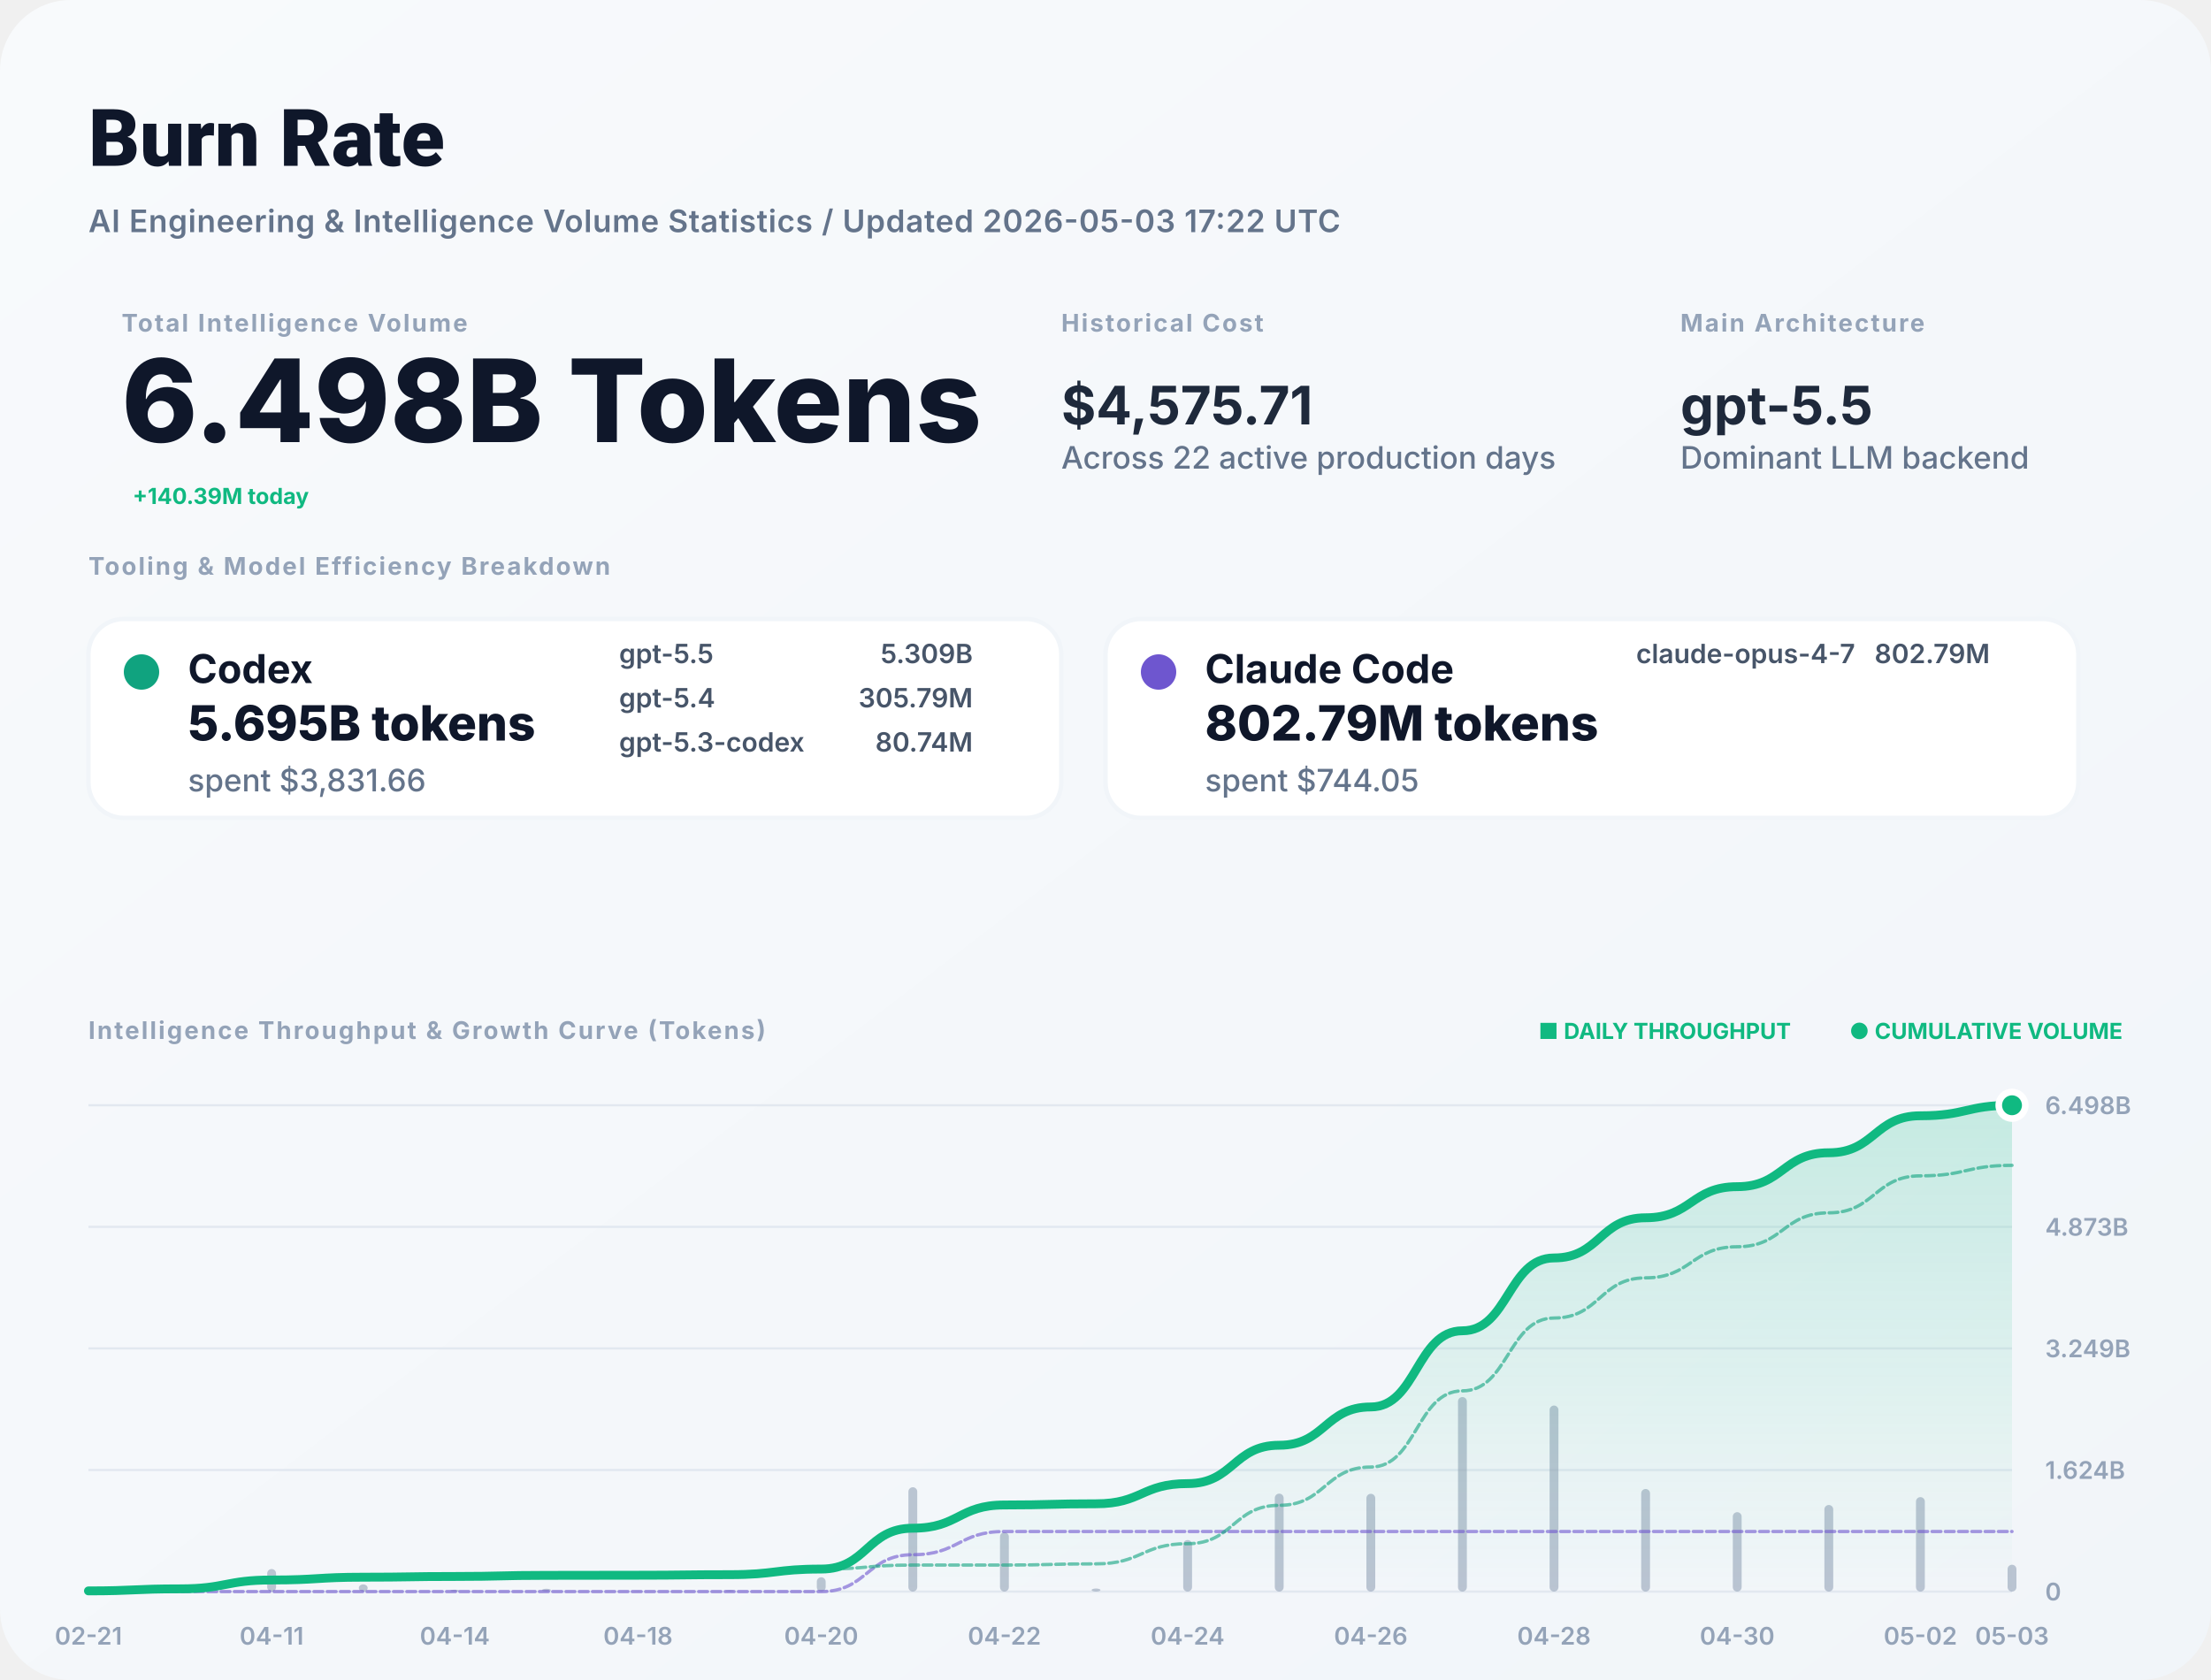
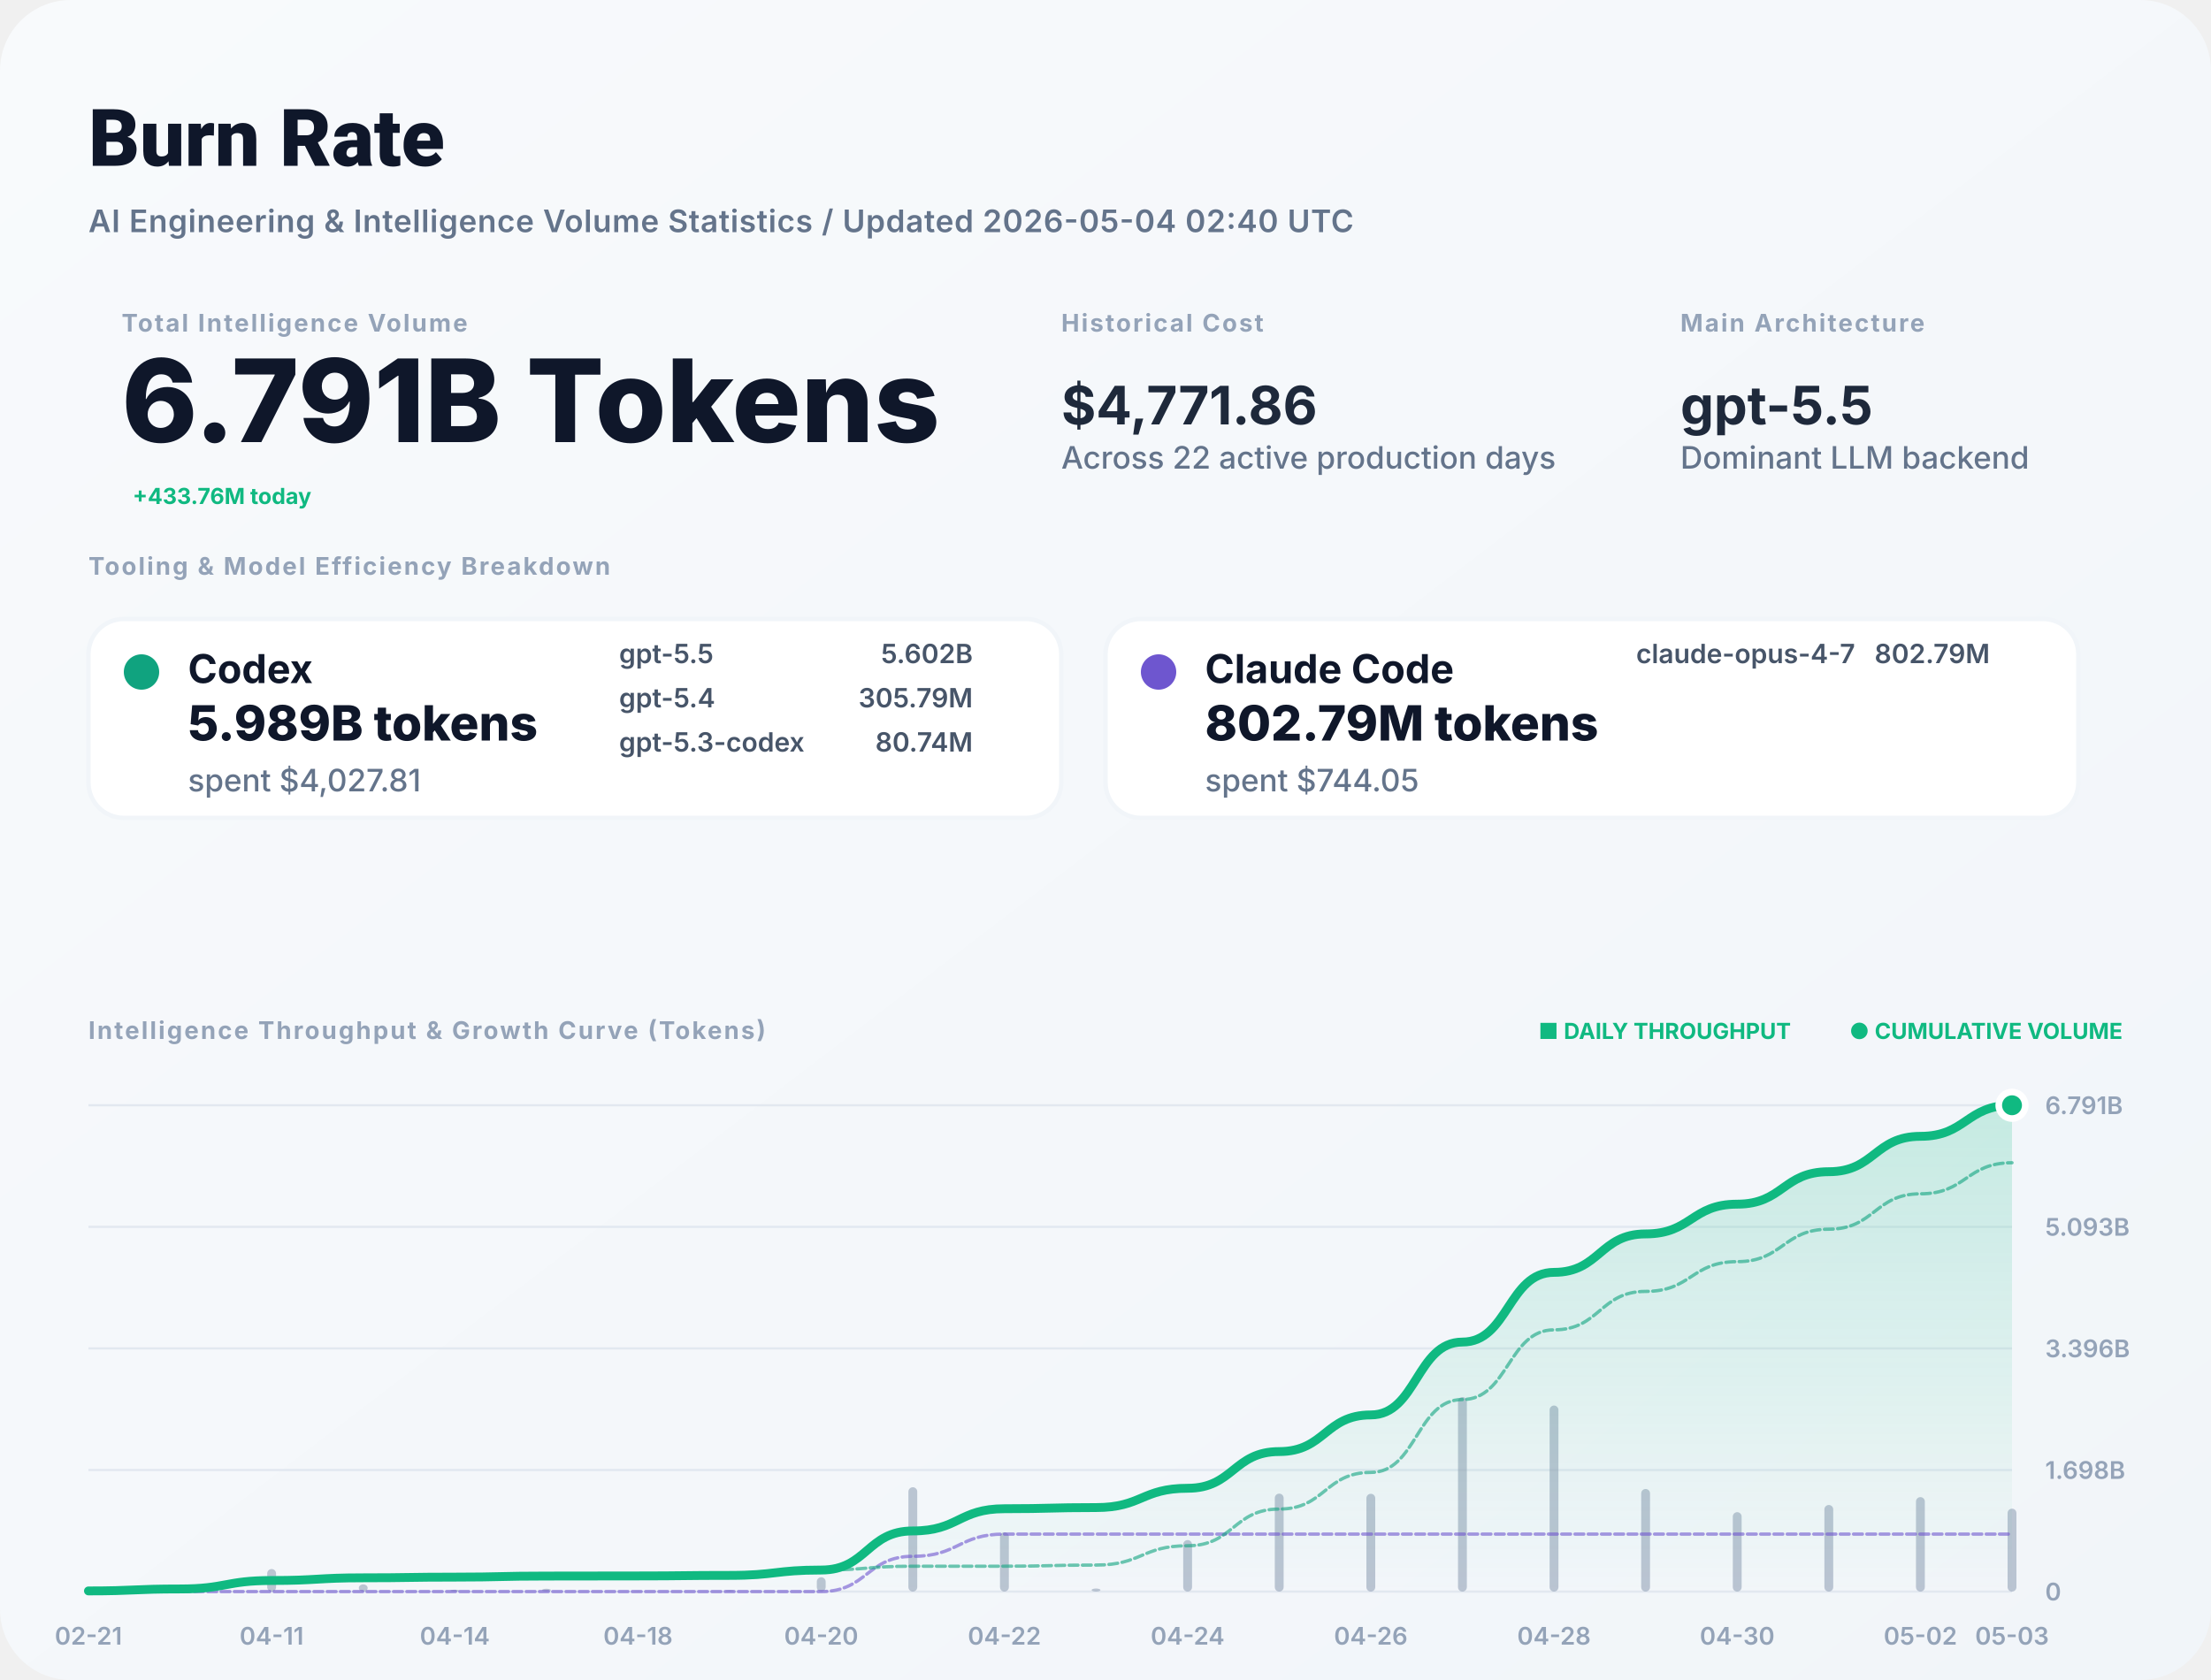
<svg xmlns="http://www.w3.org/2000/svg" width="1000" height="760" viewBox="0 0 1000 760" fill="none">
  <defs>
    <linearGradient id="bg" x1="0" x2="1" y1="0" y2="1">
      <stop stop-color="#F8FAFC" />
      <stop offset="1" stop-color="#F1F5F9" />
    </linearGradient>
    <filter id="shadow" x="-5%" y="-5%" width="110%" height="110%">
      <feDropShadow dx="0" dy="4" stdDeviation="12" flood-color="#000" flood-opacity="0.05" />
    </filter>
    <linearGradient id="lineGrad" x1="0" y1="0" x2="0" y2="1">
      <stop stop-color="#10B981" stop-opacity="0.2" />
      <stop offset="1" stop-color="#10B981" stop-opacity="0" />
    </linearGradient>
  </defs>
  <style>
    .title { font: 800 36px -apple-system, BlinkMacSystemFont, "Segoe UI", Roboto, sans-serif; fill: #0F172A; }
    .subtitle { font: 600 14px -apple-system, sans-serif; fill: #64748B; letter-spacing: 0.02em; }
    .label { font: 700 11px -apple-system, sans-serif; letter-spacing: 0.08em; text-transform: uppercase; fill: #94A3B8; }
    .total-val { font: 800 52px -apple-system, sans-serif; fill: #0F172A; }
    .stat-val { font: 700 24px -apple-system, sans-serif; fill: #1E293B; }
    .tool-name { font: 700 18px -apple-system, sans-serif; fill: #0F172A; }
    .tool-metric { font: 800 22px -apple-system, sans-serif; fill: #0F172A; }
    .tool-muted { font: 500 14px -apple-system, sans-serif; fill: #64748B; }
    .model-item { font: 600 12px -apple-system, sans-serif; fill: #475569; }
    .chart-label { font: 600 11px -apple-system, sans-serif; fill: #94A3B8; }
    .badge { font: 700 10px -apple-system, sans-serif; fill: #10B981; }
  </style>
  <rect width="1000" height="760" rx="32" fill="url(#bg)" />
  <text x="40" y="75" class="title">Burn Rate</text>
-   <text x="40" y="105" class="subtitle">AI Engineering &amp; Intelligence Volume Statistics / Updated 2026-05-03 17:22 UTC</text>
+   <text x="40" y="105" class="subtitle">AI Engineering &amp; Intelligence Volume Statistics / Updated 2026-05-04 02:40 UTC</text>
  <g transform="translate(40, 150)">
    <g transform="translate(15, 0)">
      <text y="0" class="label">Total Intelligence Volume</text>
-       <text y="50" class="total-val">6.498B Tokens</text>
-       <text x="5" y="78" class="badge" font-size="16">+140.39M today</text>
+       <text y="50" class="total-val">6.791B Tokens</text>
+       <text x="5" y="78" class="badge" font-size="16">+433.76M today</text>
    </g>
    <g transform="translate(440, 0)">
      <text y="0" class="label">Historical Cost</text>
-       <text y="42" class="stat-val">$4,575.71</text>
+       <text y="42" class="stat-val">$4,771.86</text>
      <text y="62" class="tool-muted">Across 22 active production days</text>
    </g>
    <g transform="translate(720, 0)">
      <text y="0" class="label">Main Architecture</text>
      <text y="42" class="stat-val" fill="#10B981">gpt-5.5</text>
      <text y="62" class="tool-muted">Dominant LLM backend</text>
    </g>
  </g>
  <g transform="translate(40, 260)">
    <text y="0" class="label">Tooling &amp; Model Efficiency Breakdown</text>
  </g>
  <g transform="translate(40, 280)">
    <rect width="440" height="90" rx="16" fill="white" stroke="#F1F5F9" stroke-width="2" />
    <circle cx="24" cy="24" r="8" fill="#10A37F" />
    <text x="45" y="29" class="tool-name">Codex</text>
-     <text x="45" y="55" class="tool-metric">5.695B tokens</text>
-     <text x="45" y="78" class="tool-muted">spent $3,831.66</text>
+     <text x="45" y="55" class="tool-metric">5.989B tokens</text>
+     <text x="45" y="78" class="tool-muted">spent $4,027.81</text>
    <g transform="translate(240, 20)">
      <text x="0" y="0" class="model-item">gpt-5.5</text>
-       <text x="160" y="0" class="model-item" text-anchor="end">5.309B</text>
+       <text x="160" y="0" class="model-item" text-anchor="end">5.602B</text>
      <text x="0" y="20" class="model-item">gpt-5.4</text>
      <text x="160" y="20" class="model-item" text-anchor="end">305.79M</text>
      <text x="0" y="40" class="model-item">gpt-5.3-codex</text>
      <text x="160" y="40" class="model-item" text-anchor="end">80.74M</text>
    </g>
  </g>
  <g transform="translate(500, 280)">
    <rect width="440" height="90" rx="16" fill="white" stroke="#F1F5F9" stroke-width="2" />
    <circle cx="24" cy="24" r="8" fill="#6E56CF" />
    <text x="45" y="29" class="tool-name">Claude Code</text>
    <text x="45" y="55" class="tool-metric">802.79M tokens</text>
    <text x="45" y="78" class="tool-muted">spent $744.05</text>
    <g transform="translate(240, 20)">
      <text x="0" y="0" class="model-item">claude-opus-4-7</text>
      <text x="160" y="0" class="model-item" text-anchor="end">802.79M</text>
    </g>
  </g>
  <g transform="translate(40, 470)">
    <text y="0" class="label">Intelligence Throughput &amp; Growth Curve (Tokens)</text>
    <g transform="translate(920, 0)" text-anchor="end">
      <text x="0" y="0" class="badge">● CUMULATIVE VOLUME</text>
      <text x="-150" y="0" class="badge" fill="#94A3B8">■ DAILY THROUGHPUT</text>
    </g>
  </g>
  <g>
    <line x1="40" y1="720" x2="910" y2="720" stroke="#E2E8F0" stroke-width="1" />
    <text x="925" y="724" class="chart-label">0</text>
    <line x1="40" y1="665" x2="910" y2="665" stroke="#E2E8F0" stroke-width="1" />
-     <text x="925" y="669" class="chart-label">1.624B</text>
+     <text x="925" y="669" class="chart-label">1.698B</text>
    <line x1="40" y1="610" x2="910" y2="610" stroke="#E2E8F0" stroke-width="1" />
-     <text x="925" y="614" class="chart-label">3.249B</text>
+     <text x="925" y="614" class="chart-label">3.396B</text>
    <line x1="40" y1="555" x2="910" y2="555" stroke="#E2E8F0" stroke-width="1" />
-     <text x="925" y="559" class="chart-label">4.873B</text>
+     <text x="925" y="559" class="chart-label">5.093B</text>
    <line x1="40" y1="500" x2="910" y2="500" stroke="#E2E8F0" stroke-width="1" />
-     <text x="925" y="504" class="chart-label">6.498B</text>
+     <text x="925" y="504" class="chart-label">6.791B</text>
    <text x="40" y="744" text-anchor="middle" class="chart-label">02-21</text>
    <text x="122.857" y="744" text-anchor="middle" class="chart-label">04-11</text>
    <text x="205.714" y="744" text-anchor="middle" class="chart-label">04-14</text>
    <text x="288.571" y="744" text-anchor="middle" class="chart-label">04-18</text>
    <text x="371.429" y="744" text-anchor="middle" class="chart-label">04-20</text>
    <text x="454.286" y="744" text-anchor="middle" class="chart-label">04-22</text>
    <text x="537.143" y="744" text-anchor="middle" class="chart-label">04-24</text>
    <text x="620" y="744" text-anchor="middle" class="chart-label">04-26</text>
    <text x="702.857" y="744" text-anchor="middle" class="chart-label">04-28</text>
    <text x="785.714" y="744" text-anchor="middle" class="chart-label">04-30</text>
    <text x="868.571" y="744" text-anchor="middle" class="chart-label">05-02</text>
    <text x="910" y="744" text-anchor="middle" class="chart-label">05-03</text>
    <g opacity="0.6">
      <rect x="38" y="719.209" width="4" height="0.791" fill="#94A3B8" rx="2" />
      <rect x="79.429" y="717.621" width="4" height="2.379" fill="#94A3B8" rx="2" />
      <rect x="120.857" y="709.802" width="4" height="10.198" fill="#94A3B8" rx="2" />
      <rect x="162.286" y="716.75" width="4" height="3.25" fill="#94A3B8" rx="2" />
      <rect x="203.714" y="719.156" width="4" height="0.844" fill="#94A3B8" rx="2" />
      <rect x="245.143" y="718.72" width="4" height="1.28" fill="#94A3B8" rx="2" />
      <rect x="286.571" y="719.849" width="4" height="0.151" fill="#94A3B8" rx="2" />
      <rect x="328" y="719.356" width="4" height="0.644" fill="#94A3B8" rx="2" />
      <rect x="369.429" y="713.521" width="4" height="6.479" fill="#94A3B8" rx="2" />
      <rect x="410.857" y="672.796" width="4" height="47.204" fill="#94A3B8" rx="2" />
      <rect x="452.286" y="693.172" width="4" height="26.828" fill="#94A3B8" rx="2" />
      <rect x="493.714" y="718.609" width="4" height="1.391" fill="#94A3B8" rx="2" />
      <rect x="535.143" y="696.693" width="4" height="23.307" fill="#94A3B8" rx="2" />
      <rect x="576.571" y="675.687" width="4" height="44.313" fill="#94A3B8" rx="2" />
      <rect x="618" y="675.759" width="4" height="44.241" fill="#94A3B8" rx="2" />
      <rect x="659.429" y="632" width="4" height="88" fill="#94A3B8" rx="2" />
      <rect x="700.857" y="635.841" width="4" height="84.159" fill="#94A3B8" rx="2" />
      <rect x="742.286" y="673.588" width="4" height="46.412" fill="#94A3B8" rx="2" />
      <rect x="783.714" y="684.074" width="4" height="35.926" fill="#94A3B8" rx="2" />
      <rect x="825.143" y="680.82" width="4" height="39.18" fill="#94A3B8" rx="2" />
      <rect x="866.571" y="677.268" width="4" height="42.732" fill="#94A3B8" rx="2" />
-       <rect x="908" y="707.861" width="4" height="12.139" fill="#94A3B8" rx="2" />
+       <rect x="908" y="682.494" width="4" height="37.506" fill="#94A3B8" rx="2" />
    </g>
-     <path d="M 40,719.69 C 60.714,719.69 60.714,718.759 81.429,718.759 C 102.143,718.759 102.143,714.765 122.857,714.765 C 143.571,714.765 143.571,713.493 164.286,713.493 C 185,713.493 185,713.162 205.714,713.162 C 226.429,713.162 226.429,712.661 247.143,712.661 C 267.857,712.661 267.857,712.602 288.571,712.602 C 309.286,712.602 309.286,712.35 330,712.35 C 350.714,712.35 350.714,709.813 371.429,709.813 C 392.143,709.813 392.143,691.33 412.857,691.33 C 433.571,691.33 433.571,680.825 454.286,680.825 C 475,680.825 475,680.28 495.714,680.28 C 516.429,680.28 516.429,671.154 537.143,671.154 C 557.857,671.154 557.857,653.802 578.571,653.802 C 599.286,653.802 599.286,636.479 620,636.479 C 640.714,636.479 640.714,602.022 661.429,602.022 C 682.143,602.022 682.143,569.068 702.857,569.068 C 723.571,569.068 723.571,550.895 744.286,550.895 C 765,550.895 765,536.828 785.714,536.828 C 806.429,536.828 806.429,521.486 827.143,521.486 C 847.857,521.486 847.857,504.753 868.571,504.753 C 889.286,504.753 889.286,500 910,500 L 910,720 L 40,720 Z" fill="url(#lineGrad)" />
-     <path d="M 40,720 C 60.714,720 60.714,720 81.429,720 C 102.143,720 102.143,720 122.857,720 C 143.571,720 143.571,720 164.286,720 C 185,720 185,720 205.714,720 C 226.429,720 226.429,720 247.143,720 C 267.857,720 267.857,720 288.571,720 C 309.286,720 309.286,720 330,720 C 350.714,720 350.714,720 371.429,720 C 392.143,720 392.143,703.325 412.857,703.325 C 433.571,703.325 433.571,692.82 454.286,692.82 C 475,692.82 475,692.82 495.714,692.82 C 516.429,692.82 516.429,692.82 537.143,692.82 C 557.857,692.82 557.857,692.82 578.571,692.82 C 599.286,692.82 599.286,692.82 620,692.82 C 640.714,692.82 640.714,692.82 661.429,692.82 C 682.143,692.82 682.143,692.82 702.857,692.82 C 723.571,692.82 723.571,692.82 744.286,692.82 C 765,692.82 765,692.82 785.714,692.82 C 806.429,692.82 806.429,692.82 827.143,692.82 C 847.857,692.82 847.857,692.82 868.571,692.82 C 889.286,692.82 889.286,692.82 910,692.82" stroke="#6E56CF" stroke-width="1.5" stroke-opacity="0.6" fill="none" stroke-linecap="round" stroke-linejoin="round" stroke-dasharray="4 2" />
-     <path d="M 40,719.69 C 60.714,719.69 60.714,718.759 81.429,718.759 C 102.143,718.759 102.143,714.765 122.857,714.765 C 143.571,714.765 143.571,713.493 164.286,713.493 C 185,713.493 185,713.162 205.714,713.162 C 226.429,713.162 226.429,712.661 247.143,712.661 C 267.857,712.661 267.857,712.602 288.571,712.602 C 309.286,712.602 309.286,712.35 330,712.35 C 350.714,712.35 350.714,709.813 371.429,709.813 C 392.143,709.813 392.143,708.005 412.857,708.005 C 433.571,708.005 433.571,708.005 454.286,708.005 C 475,708.005 475,707.46 495.714,707.46 C 516.429,707.46 516.429,698.334 537.143,698.334 C 557.857,698.334 557.857,680.983 578.571,680.983 C 599.286,680.983 599.286,663.659 620,663.659 C 640.714,663.659 640.714,629.202 661.429,629.202 C 682.143,629.202 682.143,596.248 702.857,596.248 C 723.571,596.248 723.571,578.075 744.286,578.075 C 765,578.075 765,564.008 785.714,564.008 C 806.429,564.008 806.429,548.666 827.143,548.666 C 847.857,548.666 847.857,531.933 868.571,531.933 C 889.286,531.933 889.286,527.18 910,527.18" stroke="#10A37F" stroke-width="1.5" stroke-opacity="0.6" fill="none" stroke-linecap="round" stroke-linejoin="round" stroke-dasharray="4 2" />
-     <path d="M 40,719.69 C 60.714,719.69 60.714,718.759 81.429,718.759 C 102.143,718.759 102.143,714.765 122.857,714.765 C 143.571,714.765 143.571,713.493 164.286,713.493 C 185,713.493 185,713.162 205.714,713.162 C 226.429,713.162 226.429,712.661 247.143,712.661 C 267.857,712.661 267.857,712.602 288.571,712.602 C 309.286,712.602 309.286,712.35 330,712.35 C 350.714,712.35 350.714,709.813 371.429,709.813 C 392.143,709.813 392.143,691.33 412.857,691.33 C 433.571,691.33 433.571,680.825 454.286,680.825 C 475,680.825 475,680.28 495.714,680.28 C 516.429,680.28 516.429,671.154 537.143,671.154 C 557.857,671.154 557.857,653.802 578.571,653.802 C 599.286,653.802 599.286,636.479 620,636.479 C 640.714,636.479 640.714,602.022 661.429,602.022 C 682.143,602.022 682.143,569.068 702.857,569.068 C 723.571,569.068 723.571,550.895 744.286,550.895 C 765,550.895 765,536.828 785.714,536.828 C 806.429,536.828 806.429,521.486 827.143,521.486 C 847.857,521.486 847.857,504.753 868.571,504.753 C 889.286,504.753 889.286,500 910,500" stroke="#10B981" stroke-width="4" fill="none" stroke-linecap="round" stroke-linejoin="round" />
+     <path d="M 40,719.704 C 60.714,719.704 60.714,718.812 81.429,718.812 C 102.143,718.812 102.143,714.991 122.857,714.991 C 143.571,714.991 143.571,713.774 164.286,713.774 C 185,713.774 185,713.458 205.714,713.458 C 226.429,713.458 226.429,712.978 247.143,712.978 C 267.857,712.978 267.857,712.922 288.571,712.922 C 309.286,712.922 309.286,712.68 330,712.68 C 350.714,712.68 350.714,710.253 371.429,710.253 C 392.143,710.253 392.143,692.568 412.857,692.568 C 433.571,692.568 433.571,682.517 454.286,682.517 C 475,682.517 475,681.996 495.714,681.996 C 516.429,681.996 516.429,673.264 537.143,673.264 C 557.857,673.264 557.857,656.662 578.571,656.662 C 599.286,656.662 599.286,640.087 620,640.087 C 640.714,640.087 640.714,607.118 661.429,607.118 C 682.143,607.118 682.143,575.588 702.857,575.588 C 723.571,575.588 723.571,558.2 744.286,558.2 C 765,558.2 765,544.74 785.714,544.74 C 806.429,544.74 806.429,530.061 827.143,530.061 C 847.857,530.061 847.857,514.051 868.571,514.051 C 889.286,514.051 889.286,500 910,500 L 910,720 L 40,720 Z" fill="url(#lineGrad)" />
+     <path d="M 40,720 C 60.714,720 60.714,720 81.429,720 C 102.143,720 102.143,720 122.857,720 C 143.571,720 143.571,720 164.286,720 C 185,720 185,720 205.714,720 C 226.429,720 226.429,720 247.143,720 C 267.857,720 267.857,720 288.571,720 C 309.286,720 309.286,720 330,720 C 350.714,720 350.714,720 371.429,720 C 392.143,720 392.143,704.045 412.857,704.045 C 433.571,704.045 433.571,693.994 454.286,693.994 C 475,693.994 475,693.994 495.714,693.994 C 516.429,693.994 516.429,693.994 537.143,693.994 C 557.857,693.994 557.857,693.994 578.571,693.994 C 599.286,693.994 599.286,693.994 620,693.994 C 640.714,693.994 640.714,693.994 661.429,693.994 C 682.143,693.994 682.143,693.994 702.857,693.994 C 723.571,693.994 723.571,693.994 744.286,693.994 C 765,693.994 765,693.994 785.714,693.994 C 806.429,693.994 806.429,693.994 827.143,693.994 C 847.857,693.994 847.857,693.994 868.571,693.994 C 889.286,693.994 889.286,693.994 910,693.994" stroke="#6E56CF" stroke-width="1.5" stroke-opacity="0.6" fill="none" stroke-linecap="round" stroke-linejoin="round" stroke-dasharray="4 2" />
+     <path d="M 40,719.704 C 60.714,719.704 60.714,718.812 81.429,718.812 C 102.143,718.812 102.143,714.991 122.857,714.991 C 143.571,714.991 143.571,713.774 164.286,713.774 C 185,713.774 185,713.458 205.714,713.458 C 226.429,713.458 226.429,712.978 247.143,712.978 C 267.857,712.978 267.857,712.922 288.571,712.922 C 309.286,712.922 309.286,712.68 330,712.68 C 350.714,712.68 350.714,710.253 371.429,710.253 C 392.143,710.253 392.143,708.523 412.857,708.523 C 433.571,708.523 433.571,708.523 454.286,708.523 C 475,708.523 475,708.002 495.714,708.002 C 516.429,708.002 516.429,699.27 537.143,699.27 C 557.857,699.27 557.857,682.668 578.571,682.668 C 599.286,682.668 599.286,666.093 620,666.093 C 640.714,666.093 640.714,633.124 661.429,633.124 C 682.143,633.124 682.143,601.594 702.857,601.594 C 723.571,601.594 723.571,584.206 744.286,584.206 C 765,584.206 765,570.746 785.714,570.746 C 806.429,570.746 806.429,556.067 827.143,556.067 C 847.857,556.067 847.857,540.057 868.571,540.057 C 889.286,540.057 889.286,526.006 910,526.006" stroke="#10A37F" stroke-width="1.5" stroke-opacity="0.6" fill="none" stroke-linecap="round" stroke-linejoin="round" stroke-dasharray="4 2" />
+     <path d="M 40,719.704 C 60.714,719.704 60.714,718.812 81.429,718.812 C 102.143,718.812 102.143,714.991 122.857,714.991 C 143.571,714.991 143.571,713.774 164.286,713.774 C 185,713.774 185,713.458 205.714,713.458 C 226.429,713.458 226.429,712.978 247.143,712.978 C 267.857,712.978 267.857,712.922 288.571,712.922 C 309.286,712.922 309.286,712.68 330,712.68 C 350.714,712.68 350.714,710.253 371.429,710.253 C 392.143,710.253 392.143,692.568 412.857,692.568 C 433.571,692.568 433.571,682.517 454.286,682.517 C 475,682.517 475,681.996 495.714,681.996 C 516.429,681.996 516.429,673.264 537.143,673.264 C 557.857,673.264 557.857,656.662 578.571,656.662 C 599.286,656.662 599.286,640.087 620,640.087 C 640.714,640.087 640.714,607.118 661.429,607.118 C 682.143,607.118 682.143,575.588 702.857,575.588 C 723.571,575.588 723.571,558.2 744.286,558.2 C 765,558.2 765,544.74 785.714,544.74 C 806.429,544.74 806.429,530.061 827.143,530.061 C 847.857,530.061 847.857,514.051 868.571,514.051 C 889.286,514.051 889.286,500 910,500" stroke="#10B981" stroke-width="4" fill="none" stroke-linecap="round" stroke-linejoin="round" />
    <circle cx="910" cy="500" r="6" fill="#10B981" stroke="white" stroke-width="3" />
  </g>
</svg>
